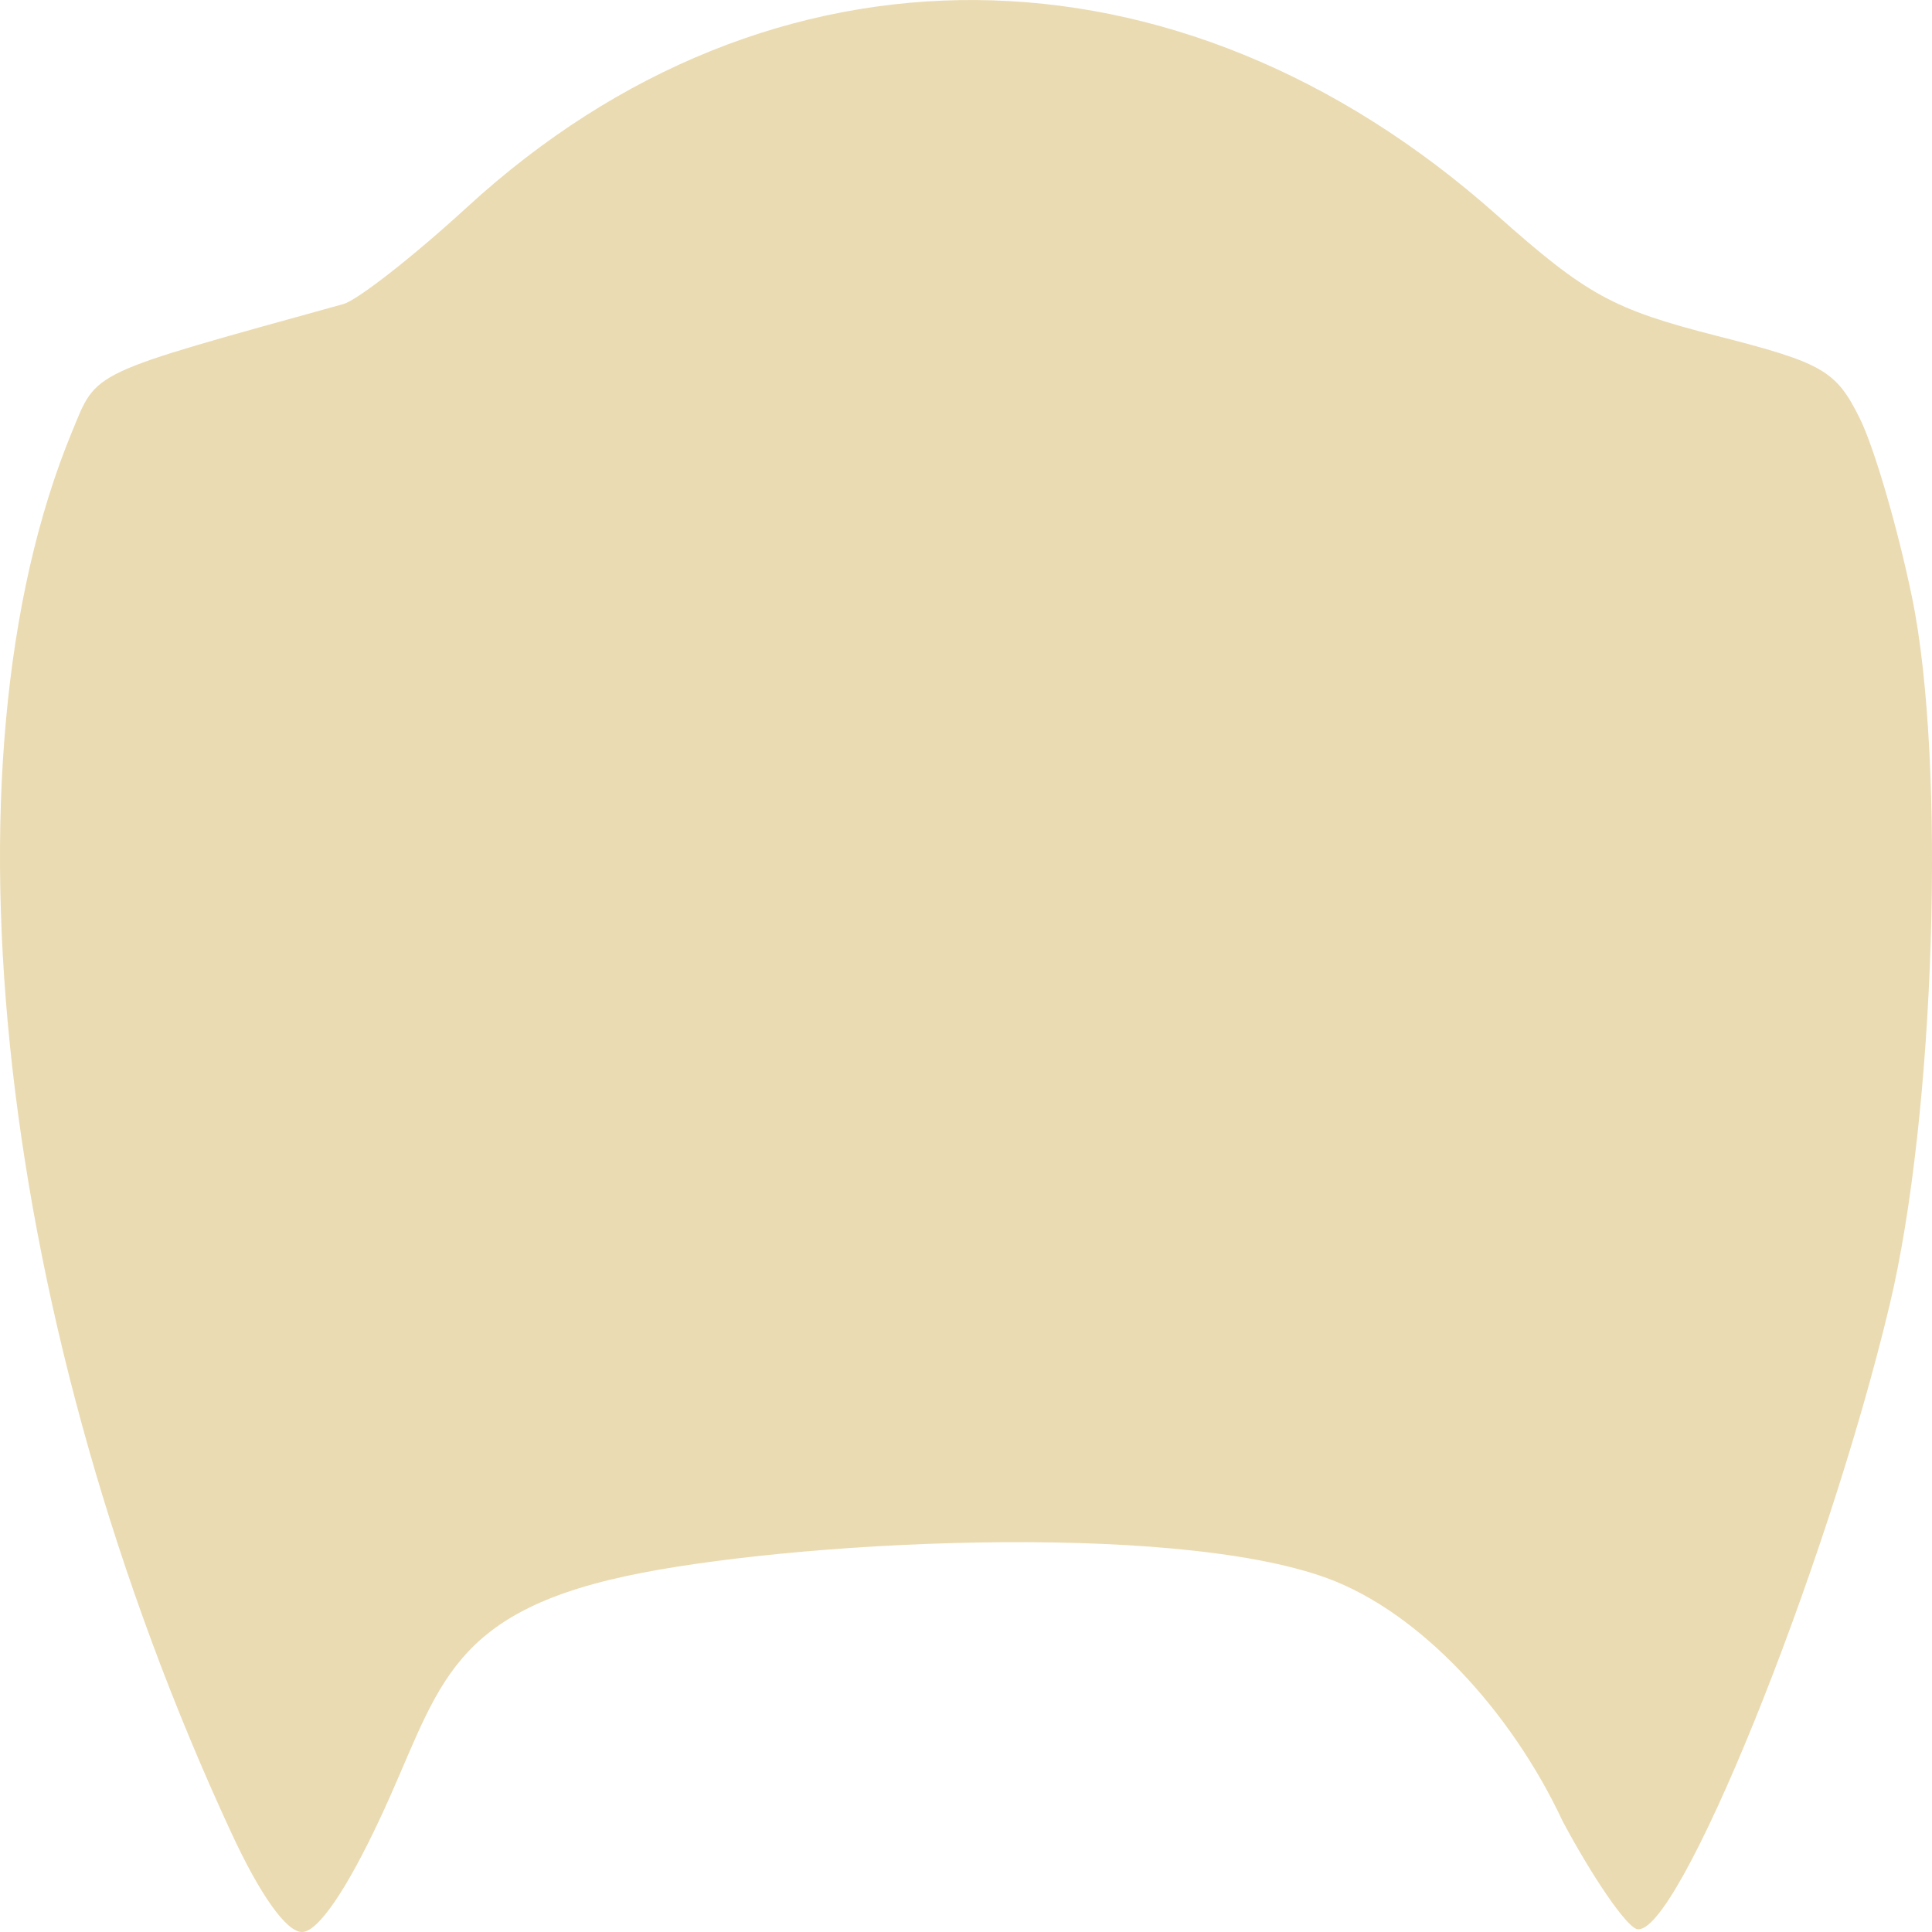
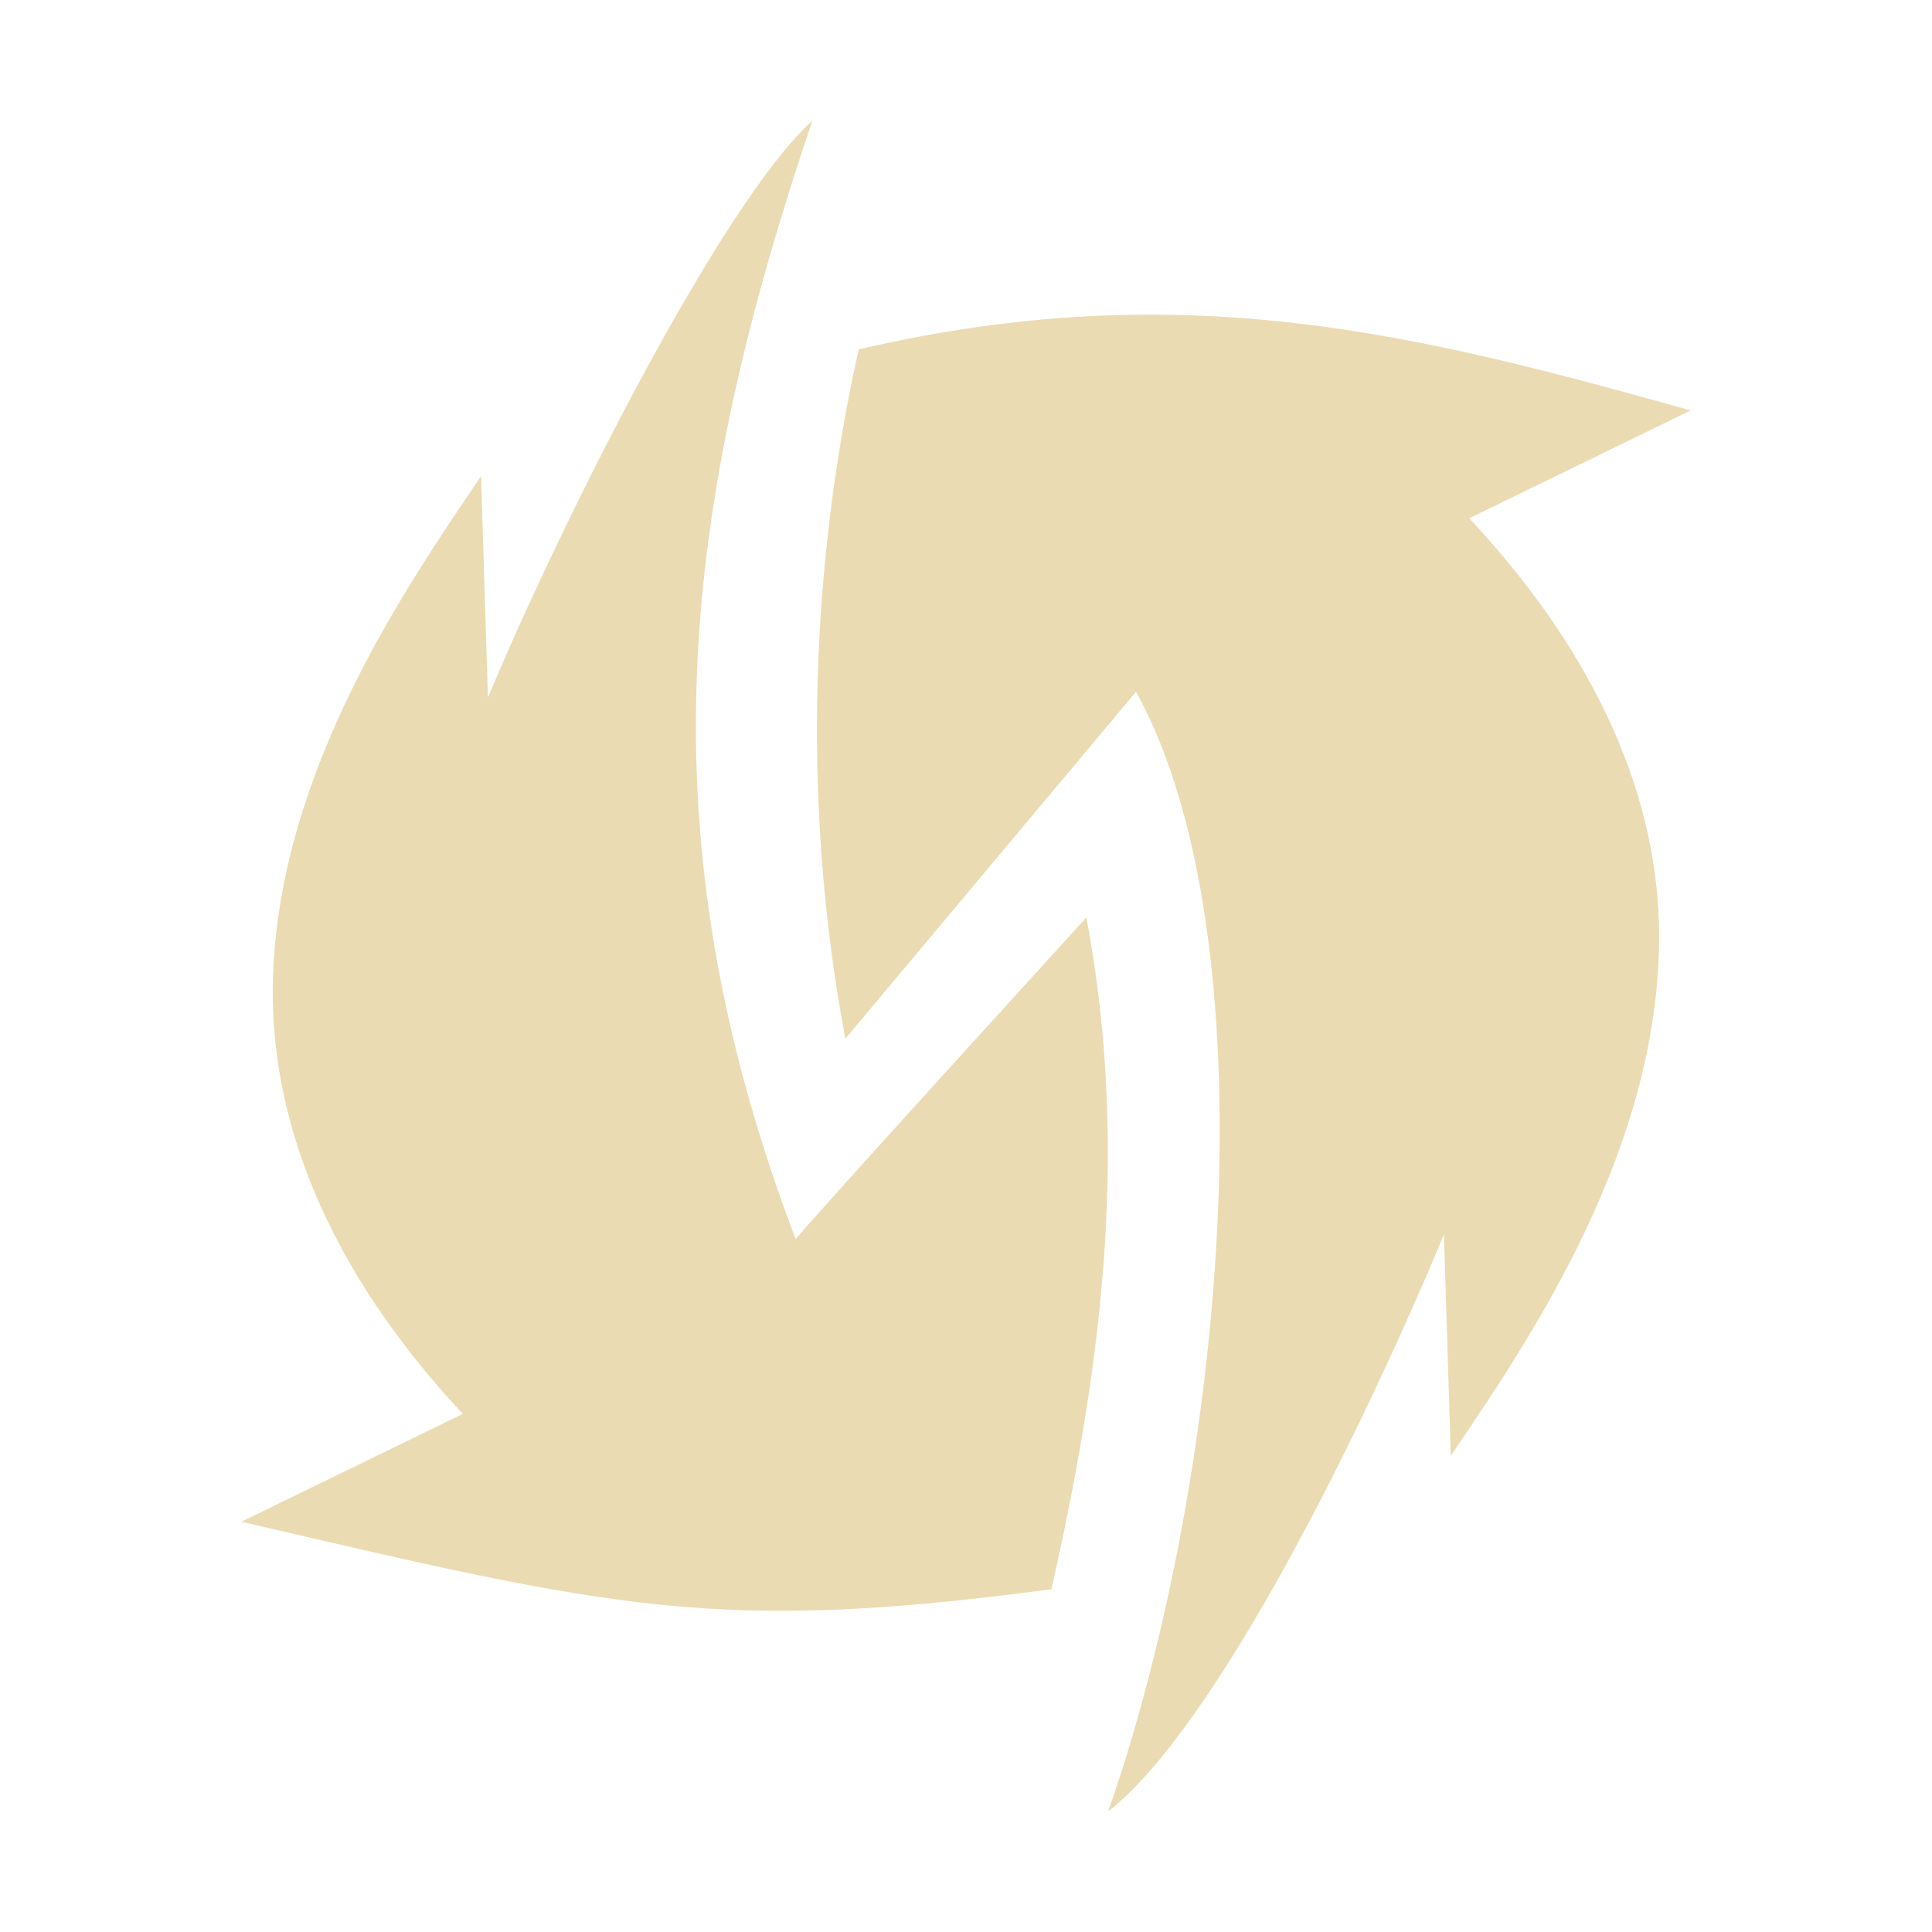
- <svg xmlns="http://www.w3.org/2000/svg" style="isolation:isolate" width="16" height="16" viewBox="0 0 16 16">
+ <svg xmlns="http://www.w3.org/2000/svg" width="16" height="16" version="1.1">
  <defs>
-     <style id="current-color-scheme" type="text/css">
-    .ColorScheme-Text { color:#ebdbb2; } .ColorScheme-Highlight { color:#458588; }
-   </style>
-     <linearGradient id="arrongin" x1="0%" x2="0%" y1="0%" y2="100%">
-       <stop offset="0%" style="stop-color:#d79921; stop-opacity:1" />
-       <stop offset="100%" style="stop-color:#b57614; stop-opacity:1" />
-     </linearGradient>
-     <linearGradient id="aurora" x1="0%" x2="0%" y1="0%" y2="100%">
-       <stop offset="0%" style="stop-color:#83a598; stop-opacity:1" />
-       <stop offset="100%" style="stop-color:#b16286; stop-opacity:1" />
-     </linearGradient>
-     <linearGradient id="fitdance" x1="0%" x2="0%" y1="0%" y2="100%">
-       <stop offset="0%" style="stop-color:#8ec07c; stop-opacity:1" />
-       <stop offset="100%" style="stop-color:#458588; stop-opacity:1" />
-     </linearGradient>
-     <linearGradient id="oomox" x1="0%" x2="0%" y1="0%" y2="100%">
-       <stop offset="0%" style="stop-color:#458588; stop-opacity:1" />
-       <stop offset="100%" style="stop-color:#928374; stop-opacity:1" />
-     </linearGradient>
-     <linearGradient id="rainblue" x1="0%" x2="0%" y1="0%" y2="100%">
-       <stop offset="0%" style="stop-color:#b8bb26; stop-opacity:1" />
-       <stop offset="100%" style="stop-color:#076678; stop-opacity:1" />
-     </linearGradient>
-     <linearGradient id="sunrise" x1="0%" x2="0%" y1="0%" y2="100%">
-       <stop offset="0%" style="stop-color: #fe8019; stop-opacity:1" />
-       <stop offset="100%" style="stop-color: #fabd2f; stop-opacity:1" />
-     </linearGradient>
-     <linearGradient id="telinkrin" x1="0%" x2="0%" y1="0%" y2="100%">
-       <stop offset="0%" style="stop-color: #83a598; stop-opacity:1" />
-       <stop offset="100%" style="stop-color: #83a598; stop-opacity:1" />
-     </linearGradient>
-     <linearGradient id="60spsycho" x1="0%" x2="0%" y1="0%" y2="100%">
-       <stop offset="0%" style="stop-color: #fb4934; stop-opacity:1" />
-       <stop offset="25%" style="stop-color: #fabd2f; stop-opacity:1" />
-       <stop offset="50%" style="stop-color: #fe8019; stop-opacity:1" />
-       <stop offset="100%" style="stop-color: #689d6a; stop-opacity:1" />
-     </linearGradient>
-     <linearGradient id="90ssummer" x1="0%" x2="0%" y1="0%" y2="100%">
-       <stop offset="0%" style="stop-color: #b16286; stop-opacity:1" />
-       <stop offset="20%" style="stop-color: #8ec07c; stop-opacity:1" />
-       <stop offset="50%" style="stop-color: #fabd2f; stop-opacity:1" />
-       <stop offset="100%" style="stop-color: #458588; stop-opacity:1" />
-     </linearGradient>
-     <linearGradient id="cyberneon" x1="0%" x2="0%" y1="0%" y2="100%">
-       <stop offset="0" style="stop-color:#83a598; stop-opacity:1" />
-       <stop offset="1" style="stop-color:#b16286; stop-opacity:1" />
-     </linearGradient>
+     <style id="current-color-scheme" type="text/css">.ColorScheme-Text { color:#ebdbb2; } .ColorScheme-Highlight { color:#458588; }</style>
  </defs>
-   <path style="fill:currentColor" class="ColorScheme-Text" d="M 1.914 15.175 C -0.016 11.009 -0.546 6.341 0.597 3.574 C 0.807 3.066 0.722 3.106 2.844 2.518 C 2.963 2.484 3.424 2.123 3.869 1.715 C 6.385 -0.595 9.754 -0.569 12.395 1.78 C 13.139 2.442 13.356 2.561 14.212 2.78 C 15.096 3.005 15.205 3.068 15.401 3.463 C 15.52 3.702 15.715 4.368 15.834 4.944 C 16.118 6.316 16.026 9.23 15.649 10.808 C 15.121 13.022 13.884 16.072 13.554 15.975 C 13.464 15.948 13.189 15.547 12.942 15.084 C 12.514 14.169 11.758 13.35 10.989 13.069 C 9.679 12.592 6.513 12.766 5.187 13.052 C 3.667 13.379 3.631 14.032 3.144 15.067 C 2.865 15.662 2.631 16 2.501 16 C 2.372 16 2.154 15.694 1.914 15.175 L 1.914 15.175 Z" />
+   <path class="ColorScheme-Text" d="m6.727 1c-0.766 0.694-2.105 3.382-2.686 4.777l-0.057-1.834c-0.618 0.912-1.666 2.429-1.723 4.143-0.039 1.158 0.435 2.407 1.572 3.623l-1.834 0.893c3.086 0.72 3.941 0.928 6.709 0.559 0.382-1.701 0.666-3.562 0.289-5.563 0 0-2.4 2.633-2.407 2.665-1.29-3.387-0.935-6.087 0.137-9.263zm0.385 1.893c-0.382 1.701-0.489 3.708-0.111 5.709l2.407-2.873c1.126 2.037 0.757 6.44-0.23 9.272 0.905-0.708 2.126-3.204 2.78-4.777l0.057 1.832c0.637-0.94 1.723-2.519 1.725-4.297 2e-3 -1.114-0.486-2.305-1.572-3.467l1.834-0.893c-2.25-0.629-4.203-1.132-6.889-0.506z" fill="currentColor" />
</svg>
